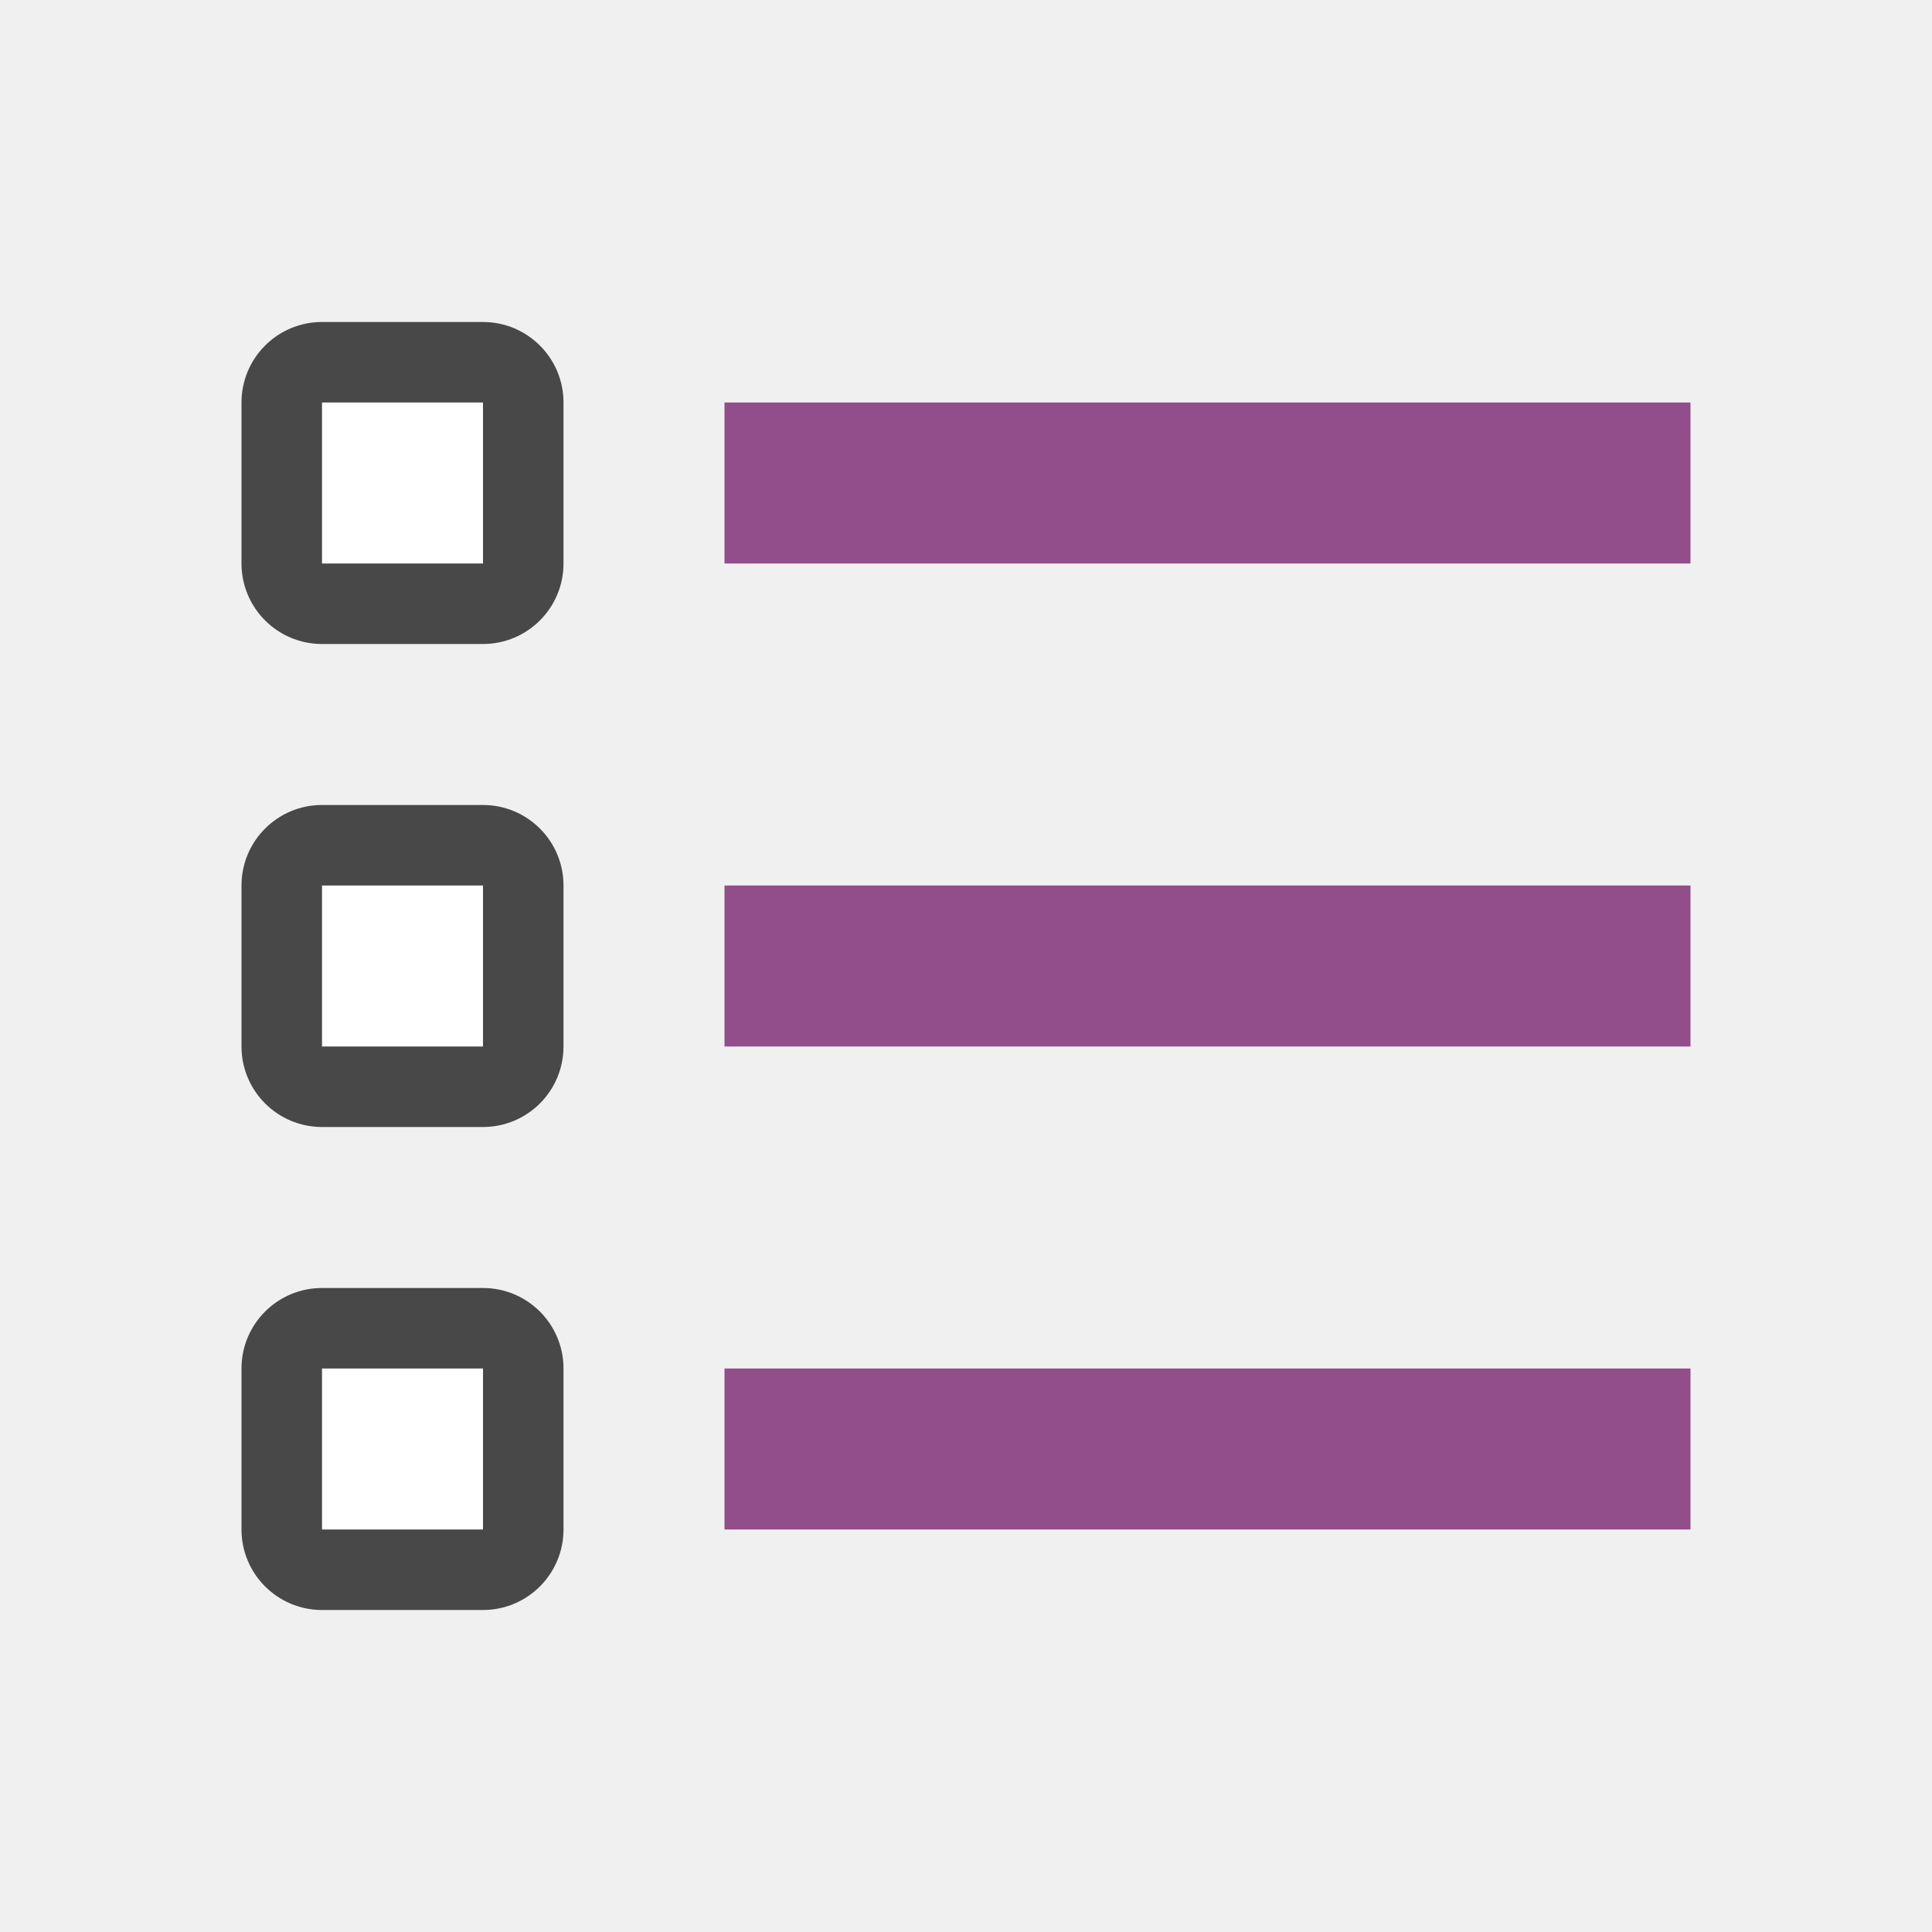
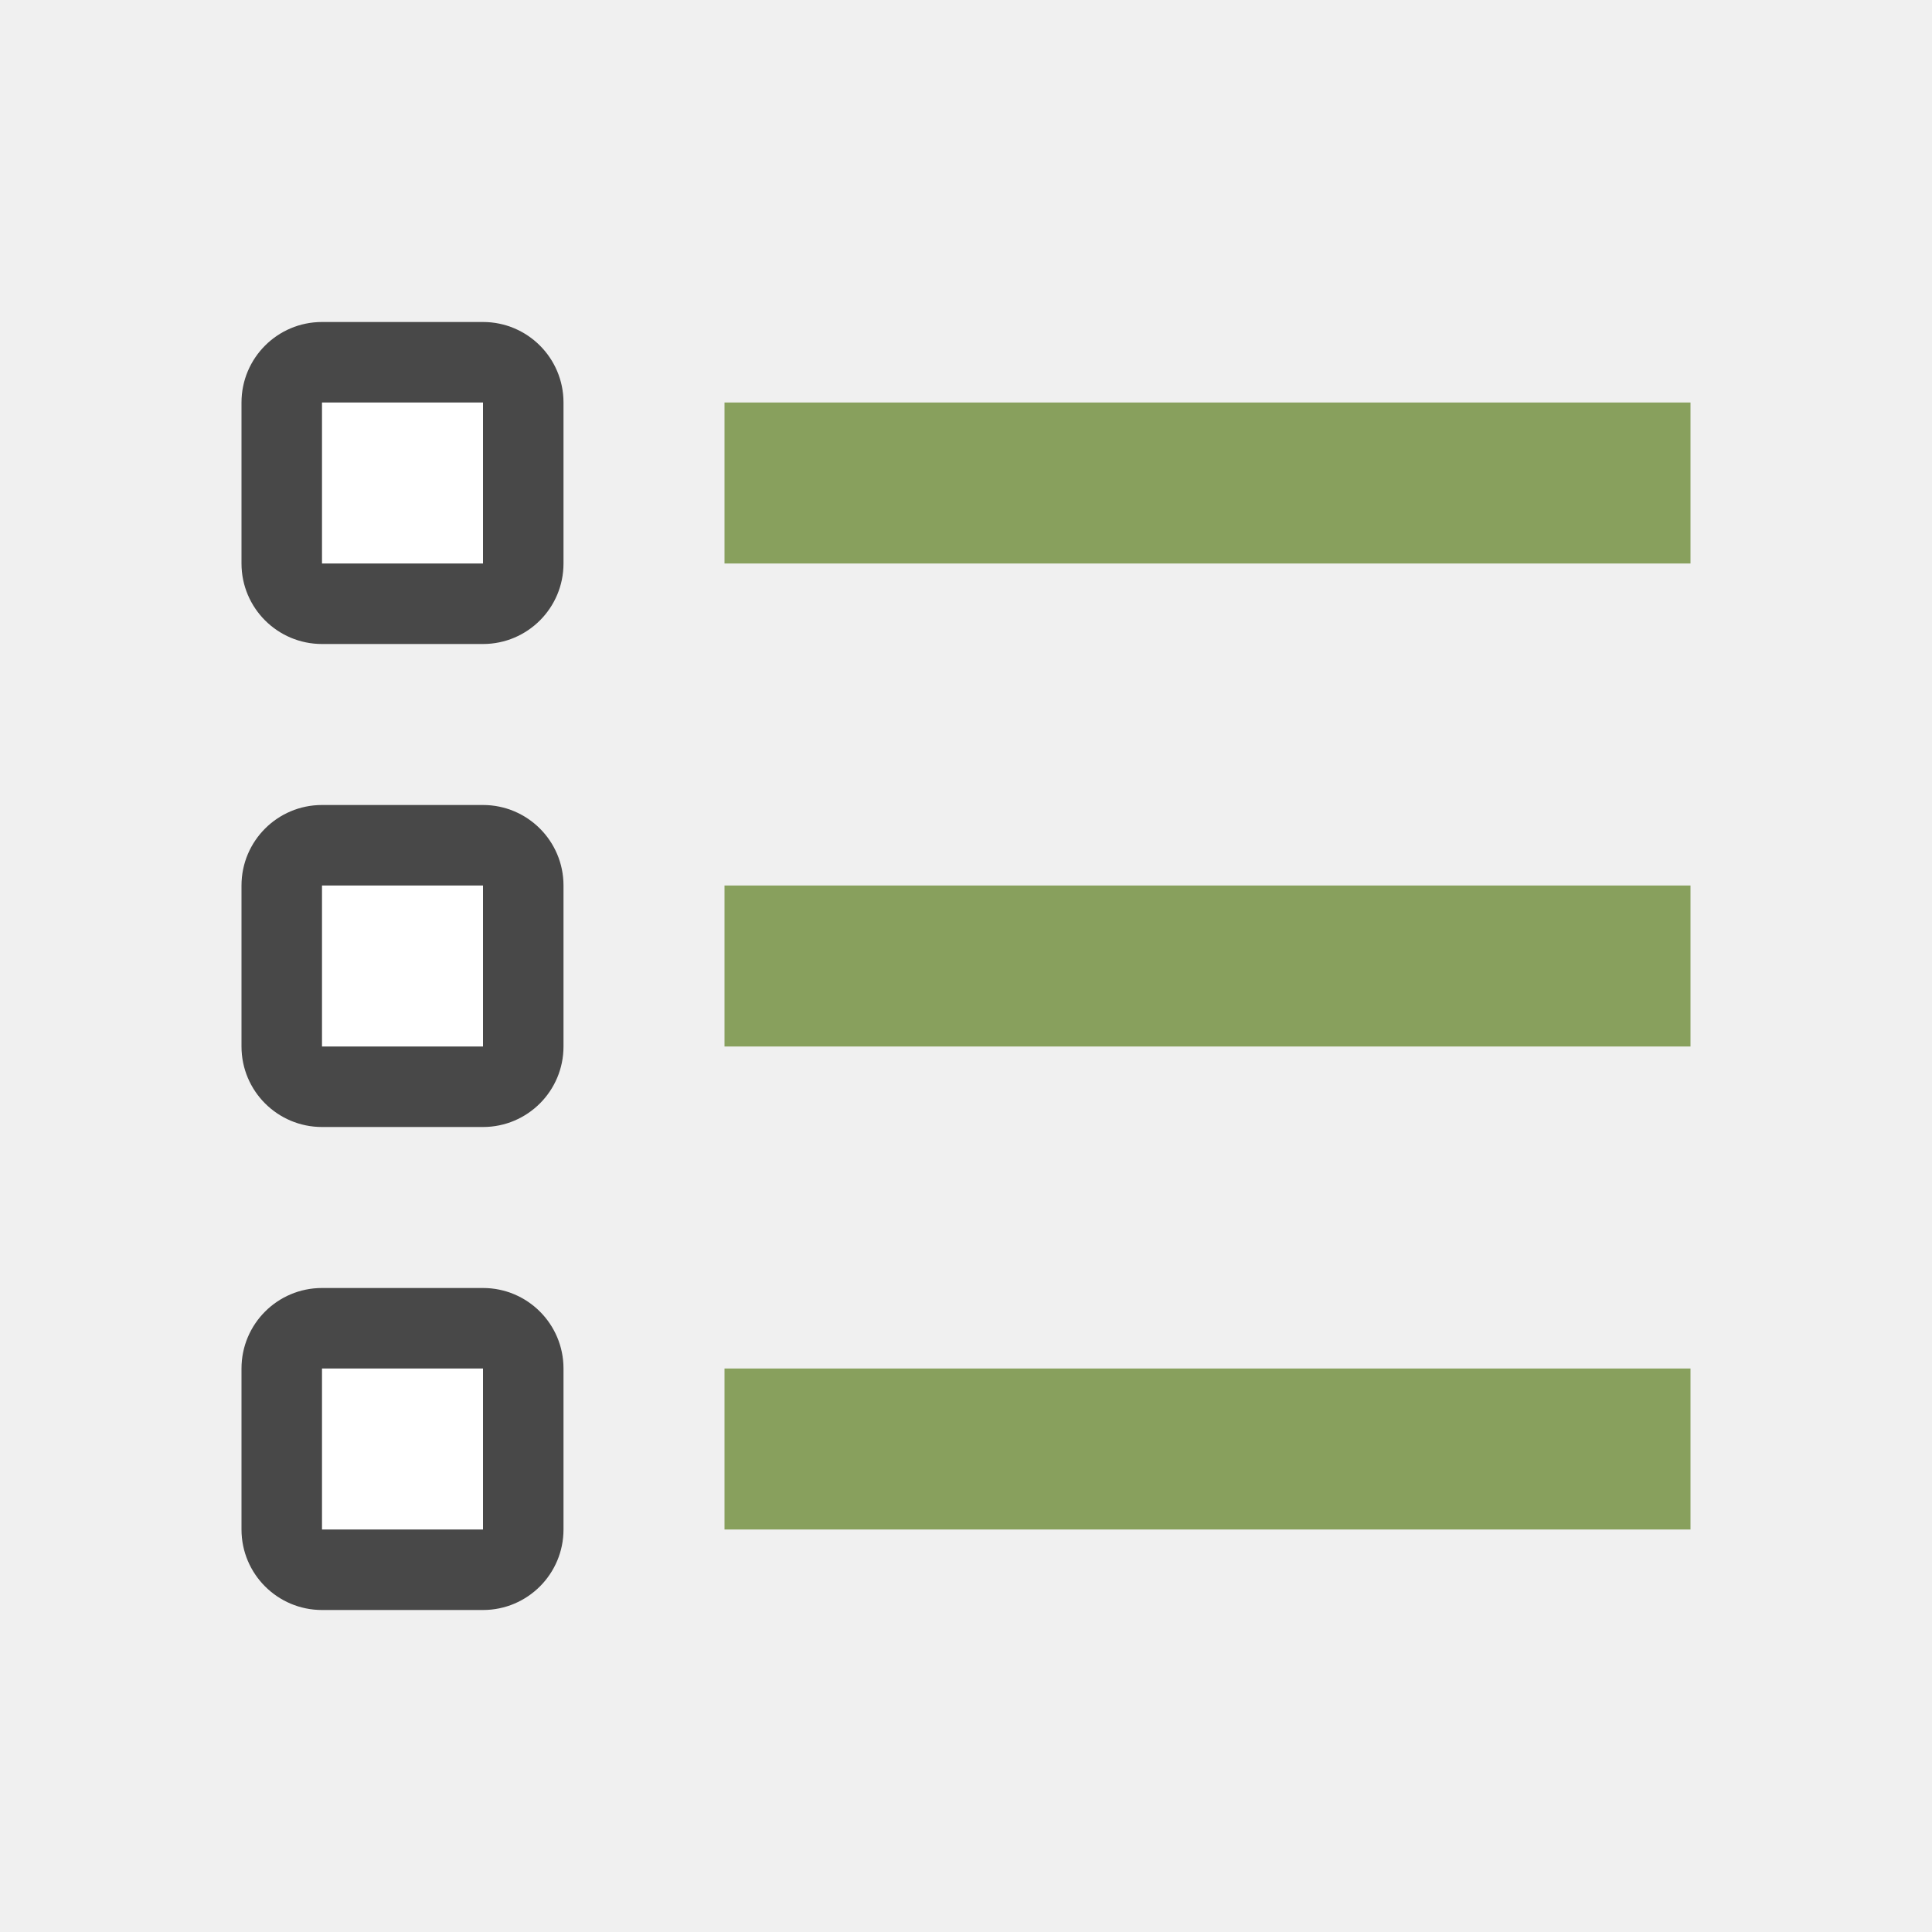
<svg xmlns="http://www.w3.org/2000/svg" width="24" height="24">
-   <path fill="#924d8b" d="M9 5h12v2H9z" />
+   <path fill="#88a05d" d="M9 5h12v2H9z" />
  <rect y="4" x="3" height="4" width="4" ry="1" opacity=".7" />
  <path fill="#fff" d="M4 5h2v2H4z" />
  <rect width="4" height="4" x="3" y="10" ry="1" opacity=".7" />
  <path fill="#fff" d="M4 11h2v2H4z" />
  <rect y="16" x="3" height="4" width="4" ry="1" opacity=".7" />
  <path fill="#fff" d="M4 17h2v2H4z" />
-   <path fill="#924d8b" d="M9 11h12v2H9zM9 17h12v2H9z" />
+   <path fill="#88a05d" d="M9 11h12v2H9zM9 17h12v2H9z" />
</svg>
